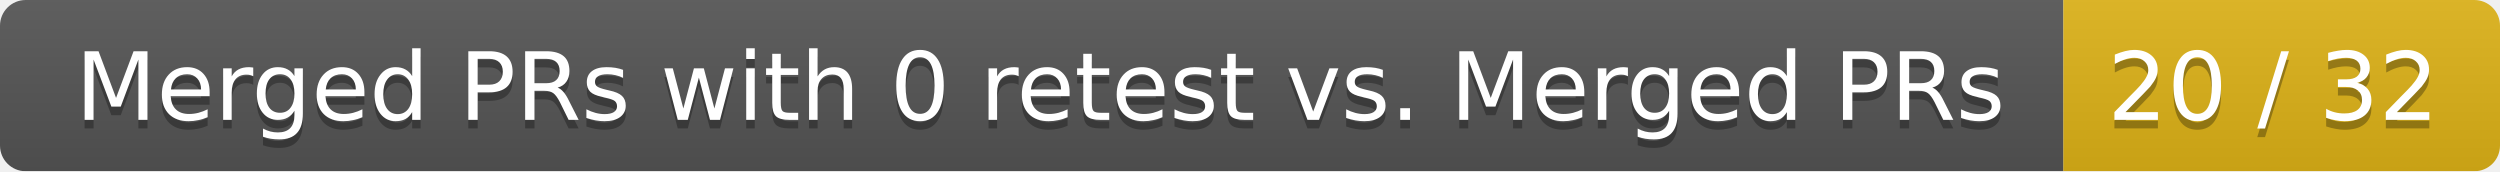
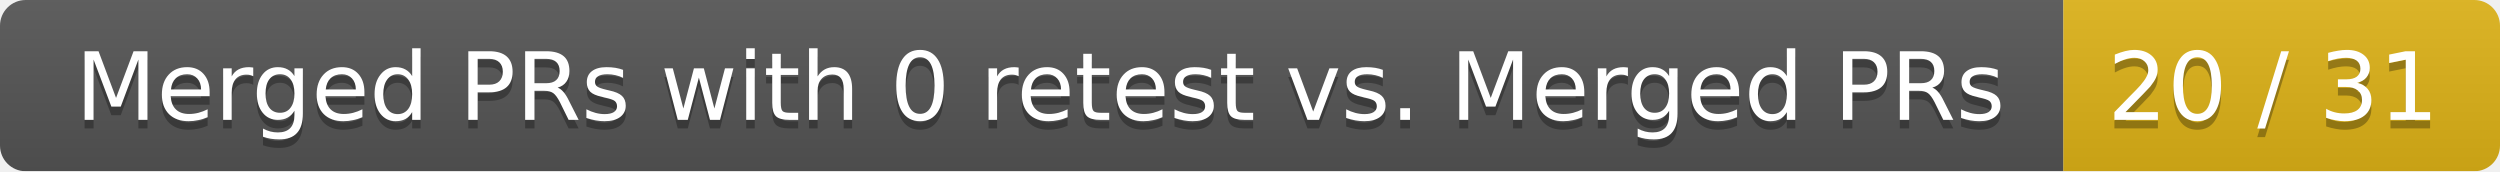
<svg xmlns="http://www.w3.org/2000/svg" width="292" height="20">
  <linearGradient id="smooth" x2="0" y2="100%">
    <stop offset="0" stop-color="#bbb" stop-opacity=".1" />
    <stop offset="1" stop-opacity=".1" />
  </linearGradient>
  <mask id="round">
    <rect width="292" height="20" rx="3" fill="#fff" />
  </mask>
  <g mask="url(#round)">
    <rect width="241" height="20" fill="#555" />
    <rect x="241" width="51" height="20" fill="#dfb317" />
    <rect width="292" height="20" fill="url(#smooth)" />
  </g>
  <g fill="#fff" text-anchor="middle" font-family="DejaVu Sans,Verdana,Geneva,sans-serif" font-size="11">
    <text x="121.5" y="15" fill="#010101" fill-opacity=".3">Merged PRs with 0 retest vs. Merged PRs</text>
    <text x="121.5" y="14">Merged PRs with 0 retest vs. Merged PRs</text>
-     <text x="265.5" y="15" fill="#010101" fill-opacity=".3">20 / 32</text>
-     <text x="265.5" y="14">20 / 32</text>
+     <text x="265.5" y="15" fill="#010101" fill-opacity=".3">20 / 31</text>
+     <text x="265.5" y="14">20 / 31</text>
  </g>
</svg>
